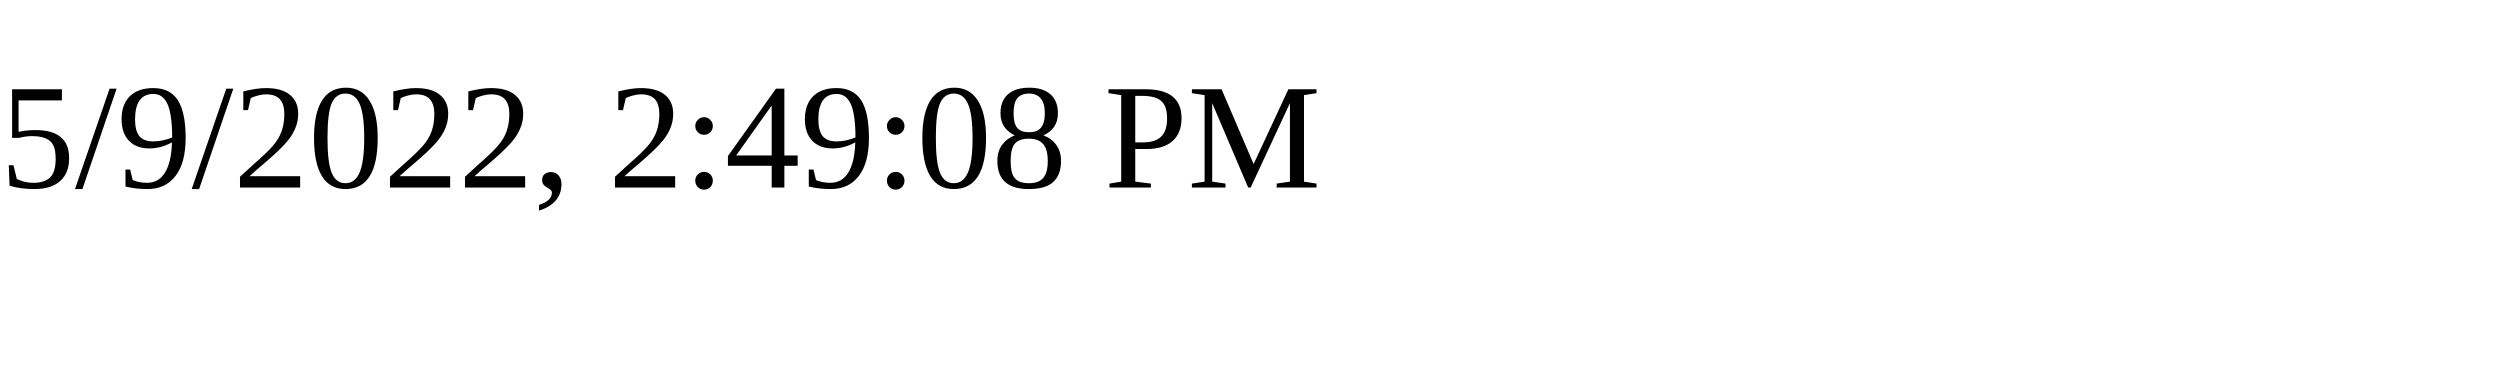
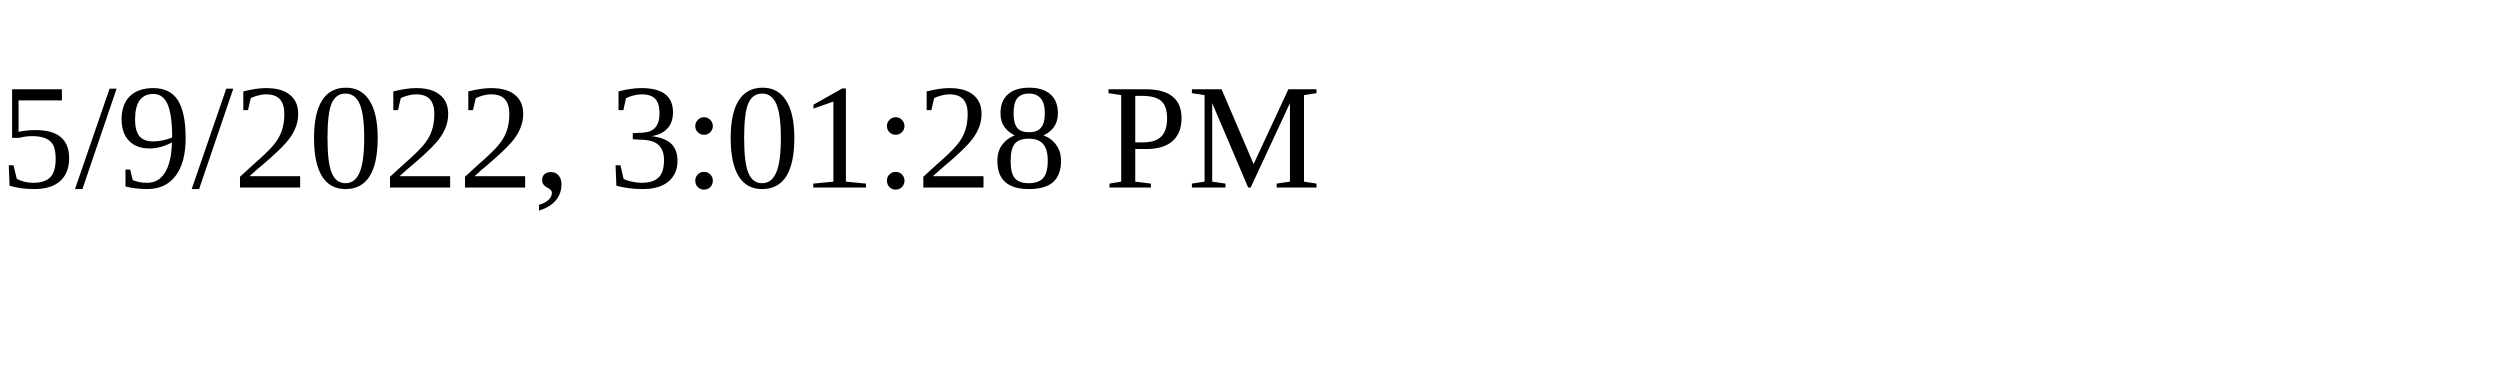
<svg xmlns="http://www.w3.org/2000/svg" height="30" width="200">
-   <text x="0" y="15">5/9/2022, 2:49:08 PM</text>
+   <text x="0" y="15">5/9/2022, 3:01:28 PM</text>
</svg>
